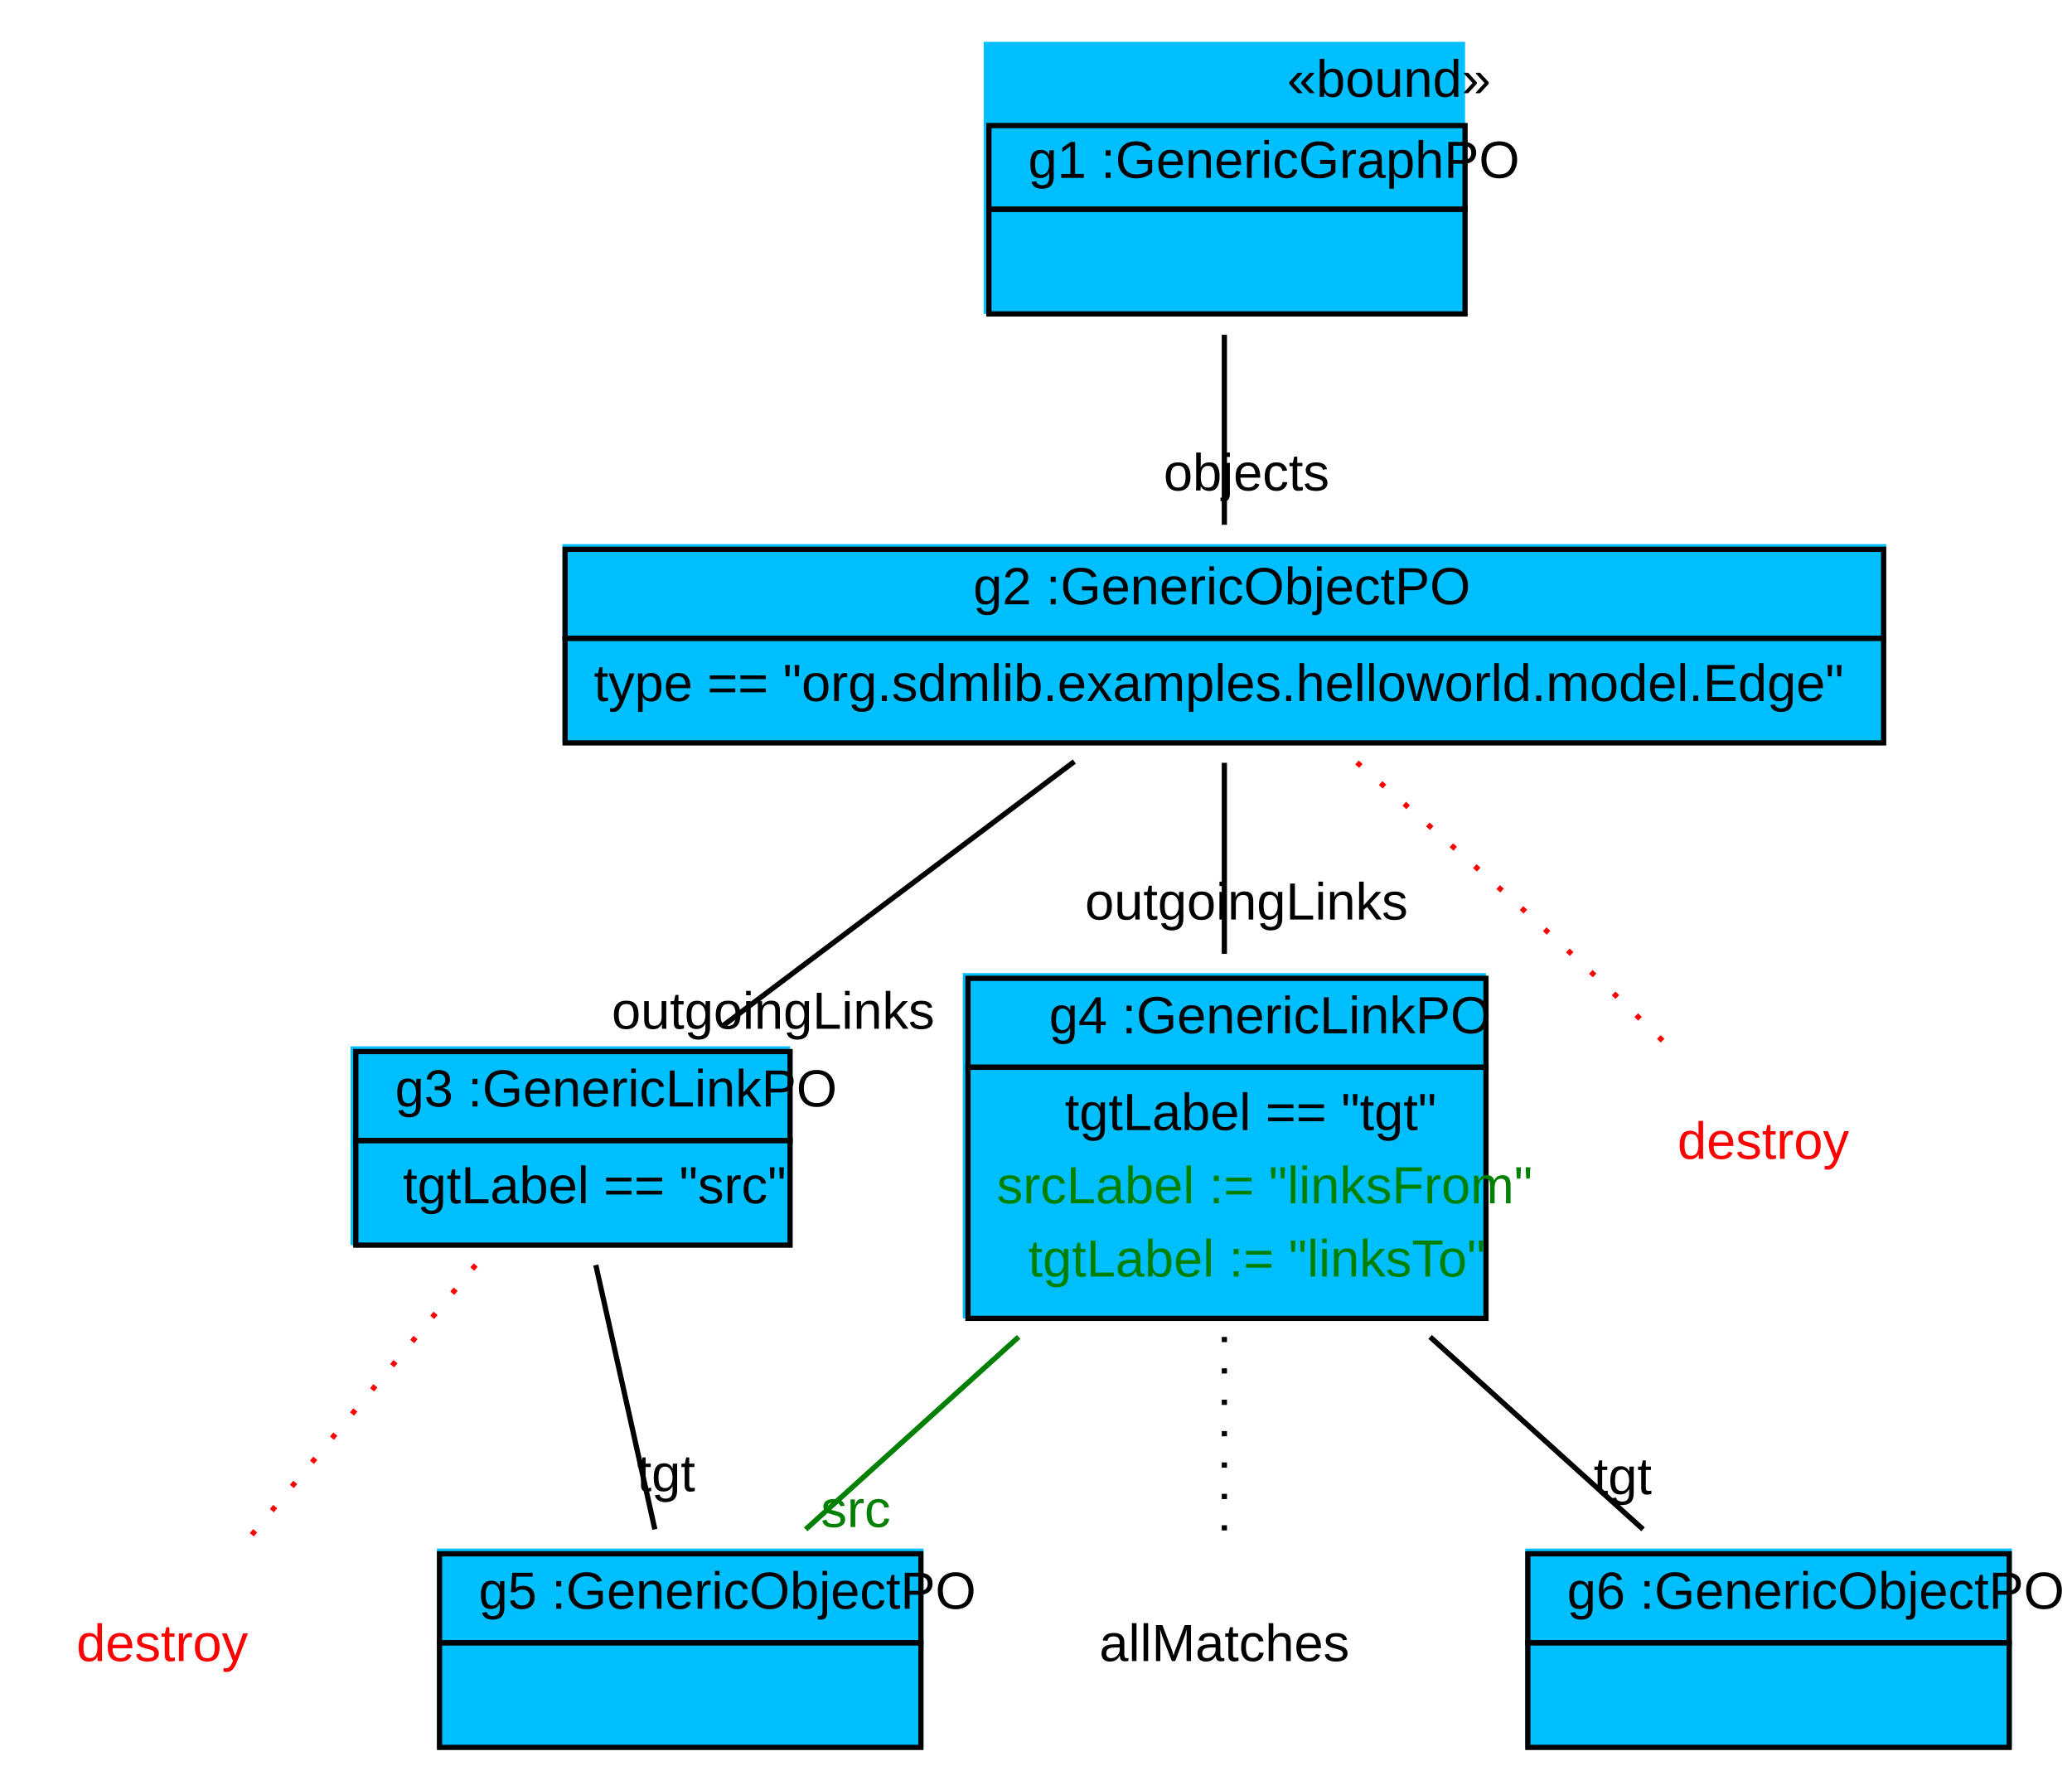
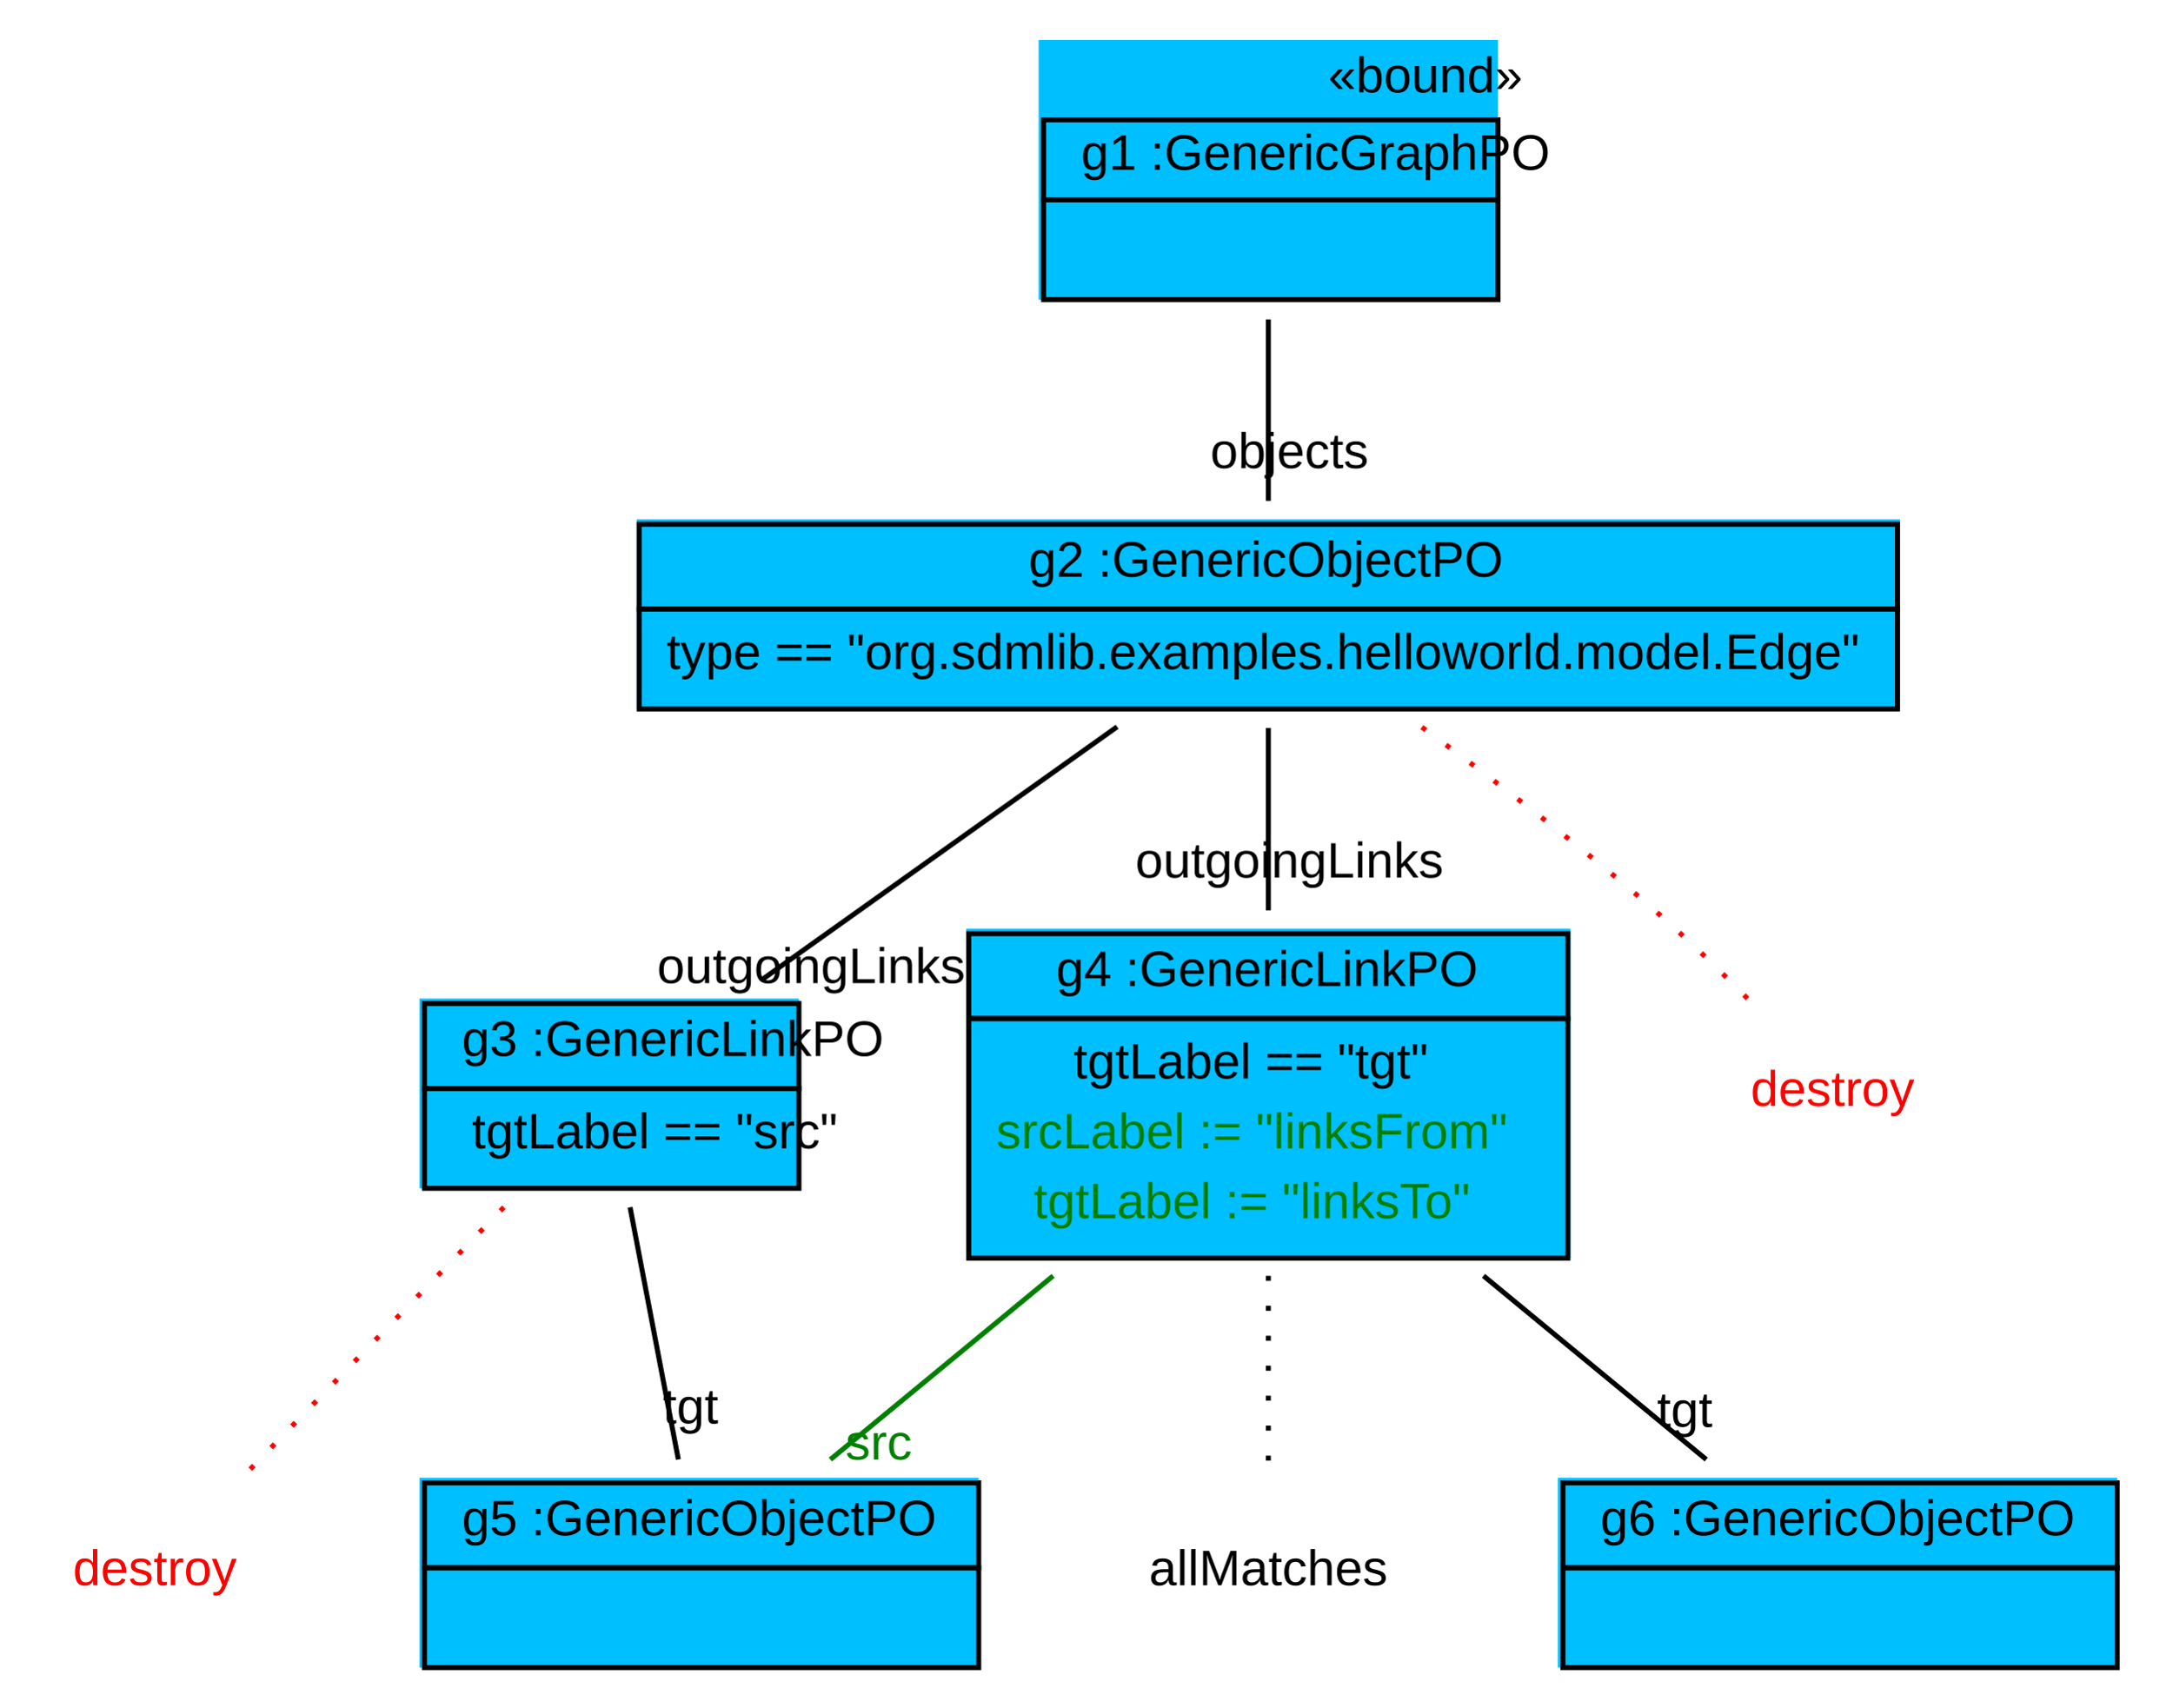
- <svg xmlns="http://www.w3.org/2000/svg" width="396pt" height="342pt" viewBox="0.00 0.00 396.00 342.00">
+ <svg xmlns="http://www.w3.org/2000/svg" width="435pt" height="342pt" viewBox="0.00 0.00 435.00 342.00">
  <g id="graph1" class="graph" transform="scale(1 1) rotate(0) translate(4 338)">
-     <polygon fill="white" stroke="white" points="-4,5 -4,-338 393,-338 393,5 -4,5" />
+     <polygon fill="white" stroke="white" points="-4,5 -4,-338 432,-338 432,5 -4,5" />
    <g id="node1" class="node">
-       <polygon fill="deepskyblue" stroke="deepskyblue" points="184.5,-278.5 184.5,-329.5 275.5,-329.5 275.5,-278.5 184.5,-278.5" />
-       <text text-anchor="start" x="242" y="-319.5" font-family="Arial" font-size="10.00">«bound»</text>
-       <polygon fill="none" stroke="black" points="185,-298 185,-314 276,-314 276,-298 185,-298" />
-       <text text-anchor="start" x="188.5" y="-304" font-family="Arial" font-size="10.00"> </text>
-       <text text-anchor="start" x="192.5" y="-304" font-family="Arial" font-size="10.00"> g1 :GenericGraphPO </text>
-       <polygon fill="none" stroke="black" points="185,-278 185,-298 276,-298 276,-278 185,-278" />
-       <text text-anchor="start" x="227" y="-286" font-family="Arial" font-size="10.00">  </text>
+       <polygon fill="deepskyblue" stroke="deepskyblue" points="204.5,-278.5 204.5,-329.5 295.5,-329.5 295.5,-278.5 204.5,-278.5" />
+       <text text-anchor="start" x="262" y="-319.5" font-family="Arial" font-size="10.00">«bound»</text>
+       <polygon fill="none" stroke="black" points="205,-298 205,-314 296,-314 296,-298 205,-298" />
+       <text text-anchor="start" x="208.5" y="-304" font-family="Arial" font-size="10.00"> </text>
+       <text text-anchor="start" x="212.5" y="-304" font-family="Arial" font-size="10.00"> g1 :GenericGraphPO </text>
+       <polygon fill="none" stroke="black" points="205,-278 205,-298 296,-298 296,-278 205,-278" />
+       <text text-anchor="start" x="247" y="-286" font-family="Arial" font-size="10.00">  </text>
    </g>
    <g id="node2" class="node">
-       <polygon fill="deepskyblue" stroke="deepskyblue" points="104,-196.5 104,-233.5 356,-233.5 356,-196.5 104,-196.5" />
-       <polygon fill="none" stroke="black" points="104,-216 104,-233 356,-233 356,-216 104,-216" />
-       <text text-anchor="start" x="178" y="-222.5" font-family="Arial" font-size="10.00"> </text>
-       <text text-anchor="start" x="182" y="-222.5" font-family="Arial" font-size="10.00"> g2 :GenericObjectPO </text>
-       <polygon fill="none" stroke="black" points="104,-196 104,-216 356,-216 356,-196 104,-196" />
-       <text text-anchor="start" x="109.5" y="-204" font-family="Arial" font-size="10.00"> type == "org.sdmlib.examples.helloworld.model.Edge" </text>
+       <polygon fill="deepskyblue" stroke="deepskyblue" points="124,-196.5 124,-233.5 376,-233.5 376,-196.5 124,-196.5" />
+       <polygon fill="none" stroke="black" points="124,-216 124,-233 376,-233 376,-216 124,-216" />
+       <text text-anchor="start" x="198" y="-222.5" font-family="Arial" font-size="10.00"> </text>
+       <text text-anchor="start" x="202" y="-222.5" font-family="Arial" font-size="10.00"> g2 :GenericObjectPO </text>
+       <polygon fill="none" stroke="black" points="124,-196 124,-216 376,-216 376,-196 124,-196" />
+       <text text-anchor="start" x="129.5" y="-204" font-family="Arial" font-size="10.00"> type == "org.sdmlib.examples.helloworld.model.Edge" </text>
    </g>
    <g id="edge8" class="edge">
-       <path fill="none" stroke="black" d="M230,-274.03C230,-262.167 230,-248.675 230,-237.687" />
-       <text text-anchor="middle" x="234.226" y="-244.25" font-family="Arial" font-size="10.00">objects</text>
+       <path fill="none" stroke="black" d="M250,-274.03C250,-262.167 250,-248.675 250,-237.687" />
+       <text text-anchor="middle" x="254.226" y="-244.25" font-family="Arial" font-size="10.00">objects</text>
    </g>
    <g id="node3" class="node">
-       <polygon fill="deepskyblue" stroke="deepskyblue" points="63.5,-100.5 63.5,-137.5 146.5,-137.5 146.5,-100.5 63.5,-100.5" />
-       <polygon fill="none" stroke="black" points="64,-120 64,-137 147,-137 147,-120 64,-120" />
-       <text text-anchor="start" x="67.5" y="-126.5" font-family="Arial" font-size="10.00"> </text>
-       <text text-anchor="start" x="71.5" y="-126.5" font-family="Arial" font-size="10.00"> g3 :GenericLinkPO </text>
-       <polygon fill="none" stroke="black" points="64,-100 64,-120 147,-120 147,-100 64,-100" />
-       <text text-anchor="start" x="73" y="-108" font-family="Arial" font-size="10.00"> tgtLabel == "src" </text>
+       <polygon fill="deepskyblue" stroke="deepskyblue" points="80.5,-100.5 80.5,-137.5 155.5,-137.5 155.5,-100.5 80.5,-100.5" />
+       <polygon fill="none" stroke="black" points="81,-120 81,-137 156,-137 156,-120 81,-120" />
+       <text text-anchor="start" x="84.5" y="-126.5" font-family="Arial" font-size="10.00"> </text>
+       <text text-anchor="start" x="88.5" y="-126.5" font-family="Arial" font-size="10.00"> g3 :GenericLinkPO </text>
+       <polygon fill="none" stroke="black" points="81,-100 81,-120 156,-120 156,-100 81,-100" />
+       <text text-anchor="start" x="90.5" y="-108" font-family="Arial" font-size="10.00"> tgtLabel == "src" </text>
    </g>
    <g id="edge10" class="edge">
-       <path fill="none" stroke="black" d="M201.322,-192.435C181.14,-177.258 154.225,-157.017 133.977,-141.791" />
-       <text text-anchor="middle" x="143.76" y="-141.36" font-family="Arial" font-size="10.00">outgoingLinks</text>
+       <path fill="none" stroke="black" d="M219.717,-192.435C198.404,-177.258 169.982,-157.017 148.6,-141.791" />
+       <text text-anchor="middle" x="158.434" y="-141.105" font-family="Arial" font-size="10.00">outgoingLinks</text>
    </g>
    <g id="node4" class="node">
-       <polygon fill="deepskyblue" stroke="deepskyblue" points="180.5,-86.5 180.5,-151.5 279.5,-151.5 279.5,-86.5 180.5,-86.5" />
-       <polygon fill="none" stroke="black" points="181,-134 181,-151 280,-151 280,-134 181,-134" />
-       <text text-anchor="start" x="192.5" y="-140.5" font-family="Arial" font-size="10.00"> </text>
-       <text text-anchor="start" x="196.5" y="-140.5" font-family="Arial" font-size="10.00"> g4 :GenericLinkPO </text>
-       <polygon fill="none" stroke="black" points="181,-86 181,-134 280,-134 280,-86 181,-86" />
-       <text text-anchor="start" x="199.5" y="-122" font-family="Arial" font-size="10.00"> tgtLabel == "tgt" </text>
-       <text text-anchor="start" x="186.5" y="-108" font-family="Arial" font-size="10.00" fill="green"> srcLabel := "linksFrom" </text>
-       <text text-anchor="start" x="192.5" y="-94" font-family="Arial" font-size="10.00" fill="green"> tgtLabel := "linksTo" </text>
+       <polygon fill="deepskyblue" stroke="deepskyblue" points="190,-86.5 190,-151.5 310,-151.5 310,-86.5 190,-86.5" />
+       <polygon fill="none" stroke="black" points="190,-134 190,-151 310,-151 310,-134 190,-134" />
+       <text text-anchor="start" x="203.5" y="-140.5" font-family="Arial" font-size="10.00"> </text>
+       <text text-anchor="start" x="207.5" y="-140.5" font-family="Arial" font-size="10.00"> g4 :GenericLinkPO </text>
+       <polygon fill="none" stroke="black" points="190,-86 190,-134 310,-134 310,-86 190,-86" />
+       <text text-anchor="start" x="211" y="-122" font-family="Arial" font-size="10.00"> tgtLabel == "tgt" </text>
+       <text text-anchor="start" x="195.5" y="-108" font-family="Arial" font-size="10.00" fill="green"> srcLabel := "linksFrom" </text>
+       <text text-anchor="start" x="203" y="-94" font-family="Arial" font-size="10.00" fill="green"> tgtLabel := "linksTo" </text>
    </g>
    <g id="edge12" class="edge">
-       <path fill="none" stroke="black" d="M230,-192.198C230,-181.351 230,-167.962 230,-155.671" />
-       <text text-anchor="middle" x="234.226" y="-162.234" font-family="Arial" font-size="10.00">outgoingLinks</text>
+       <path fill="none" stroke="black" d="M250,-192.198C250,-181.351 250,-167.962 250,-155.671" />
+       <text text-anchor="middle" x="254.226" y="-162.234" font-family="Arial" font-size="10.00">outgoingLinks</text>
    </g>
    <g id="node8" class="node">
-       <text text-anchor="middle" x="333" y="-116.5" font-family="Arial" font-size="10.00" fill="red">destroy</text>
+       <text text-anchor="middle" x="363" y="-116.5" font-family="Arial" font-size="10.00" fill="red">destroy</text>
    </g>
    <g id="edge4" class="edge">
-       <path fill="none" stroke="red" stroke-dasharray="1,5" d="M255.339,-192.262C267.73,-181.499 282.785,-168.221 296,-156 302.58,-149.915 309.665,-143.091 315.857,-137.033" />
+       <path fill="none" stroke="red" stroke-dasharray="1,5" d="M280.751,-192.36C295.163,-181.838 312.347,-168.735 327,-156 333.671,-150.202 340.624,-143.44 346.62,-137.353" />
    </g>
    <g id="node6" class="node">
-       <polygon fill="deepskyblue" stroke="deepskyblue" points="80,-4.5 80,-41.5 172,-41.5 172,-4.5 80,-4.5" />
-       <polygon fill="none" stroke="black" points="80,-24 80,-41 172,-41 172,-24 80,-24" />
-       <text text-anchor="start" x="83.5" y="-30.5" font-family="Arial" font-size="10.00"> </text>
-       <text text-anchor="start" x="87.5" y="-30.5" font-family="Arial" font-size="10.00"> g5 :GenericObjectPO </text>
-       <polygon fill="none" stroke="black" points="80,-4 80,-24 172,-24 172,-4 80,-4" />
-       <text text-anchor="start" x="122.5" y="-12" font-family="Arial" font-size="10.00">  </text>
+       <polygon fill="deepskyblue" stroke="deepskyblue" points="80.5,-4.5 80.5,-41.5 191.5,-41.5 191.5,-4.5 80.5,-4.5" />
+       <polygon fill="none" stroke="black" points="81,-24 81,-41 192,-41 192,-24 81,-24" />
+       <text text-anchor="start" x="84.5" y="-30.5" font-family="Arial" font-size="10.00"> </text>
+       <text text-anchor="start" x="88.5" y="-30.5" font-family="Arial" font-size="10.00"> g5 :GenericObjectPO </text>
+       <polygon fill="none" stroke="black" points="81,-4 81,-24 192,-24 192,-4 81,-4" />
+       <text text-anchor="start" x="133" y="-12" font-family="Arial" font-size="10.00">  </text>
    </g>
    <g id="edge14" class="edge">
-       <path fill="none" stroke="black" d="M109.871,-96.198C113.263,-81.012 117.769,-60.843 121.156,-45.684" />
-       <text text-anchor="middle" x="123.304" y="-52.95" font-family="Arial" font-size="10.00">tgt</text>
+       <path fill="none" stroke="black" d="M122.175,-96.198C125.083,-81.012 128.945,-60.843 131.848,-45.684" />
+       <text text-anchor="middle" x="134.294" y="-52.88" font-family="Arial" font-size="10.00">tgt</text>
    </g>
    <g id="node9" class="node">
      <text text-anchor="middle" x="27" y="-20.5" font-family="Arial" font-size="10.00" fill="red">destroy</text>
    </g>
    <g id="edge6" class="edge">
-       <path fill="none" stroke="red" stroke-dasharray="1,5" d="M86.909,-96.198C73.048,-79.494 54.184,-56.76 41.352,-41.296" />
+       <path fill="none" stroke="red" stroke-dasharray="1,5" d="M96.894,-96.198C80.723,-79.494 58.714,-56.76 43.744,-41.296" />
    </g>
    <g id="node5" class="node">
-       <text text-anchor="middle" x="230" y="-20.5" font-family="Arial" font-size="10.00">allMatches</text>
+       <text text-anchor="middle" x="250" y="-20.5" font-family="Arial" font-size="10.00">allMatches</text>
    </g>
    <g id="edge2" class="edge">
-       <path fill="none" stroke="black" stroke-dasharray="1,5" d="M230,-82.463C230,-68.321 230,-52.705 230,-41.173" />
+       <path fill="none" stroke="black" stroke-dasharray="1,5" d="M250,-82.463C250,-68.321 250,-52.705 250,-41.173" />
    </g>
    <g id="edge18" class="edge">
-       <path fill="none" stroke="green" d="M190.682,-82.463C176.992,-70.089 162.053,-56.586 149.984,-45.678" />
-       <text text-anchor="middle" x="159.542" y="-46.12" font-family="Arial" font-size="10.00" fill="green">src</text>
+       <path fill="none" stroke="green" d="M206.901,-82.463C191.895,-70.089 175.52,-56.586 162.29,-45.678" />
+       <text text-anchor="middle" x="171.971" y="-45.683" font-family="Arial" font-size="10.00" fill="green">src</text>
    </g>
    <g id="node7" class="node">
-       <polygon fill="deepskyblue" stroke="deepskyblue" points="288,-4.5 288,-41.5 380,-41.5 380,-4.5 288,-4.5" />
-       <polygon fill="none" stroke="black" points="288,-24 288,-41 380,-41 380,-24 288,-24" />
-       <text text-anchor="start" x="291.5" y="-30.5" font-family="Arial" font-size="10.00"> </text>
-       <text text-anchor="start" x="295.5" y="-30.5" font-family="Arial" font-size="10.00"> g6 :GenericObjectPO </text>
-       <polygon fill="none" stroke="black" points="288,-4 288,-24 380,-24 380,-4 288,-4" />
-       <text text-anchor="start" x="330.5" y="-12" font-family="Arial" font-size="10.00">  </text>
+       <polygon fill="deepskyblue" stroke="deepskyblue" points="308.5,-4.5 308.5,-41.5 419.5,-41.5 419.5,-4.5 308.5,-4.5" />
+       <polygon fill="none" stroke="black" points="309,-24 309,-41 420,-41 420,-24 309,-24" />
+       <text text-anchor="start" x="312.5" y="-30.5" font-family="Arial" font-size="10.00"> </text>
+       <text text-anchor="start" x="316.5" y="-30.5" font-family="Arial" font-size="10.00"> g6 :GenericObjectPO </text>
+       <polygon fill="none" stroke="black" points="309,-4 309,-24 420,-24 420,-4 309,-4" />
+       <text text-anchor="start" x="361" y="-12" font-family="Arial" font-size="10.00">  </text>
    </g>
    <g id="edge16" class="edge">
-       <path fill="none" stroke="black" d="M269.318,-82.463C283.008,-70.089 297.947,-56.586 310.016,-45.678" />
-       <text text-anchor="middle" x="306.126" y="-52.39" font-family="Arial" font-size="10.00">tgt</text>
+       <path fill="none" stroke="black" d="M293.099,-82.463C308.105,-70.089 324.48,-56.586 337.71,-45.678" />
+       <text text-anchor="middle" x="333.406" y="-52.204" font-family="Arial" font-size="10.00">tgt</text>
    </g>
  </g>
</svg>
